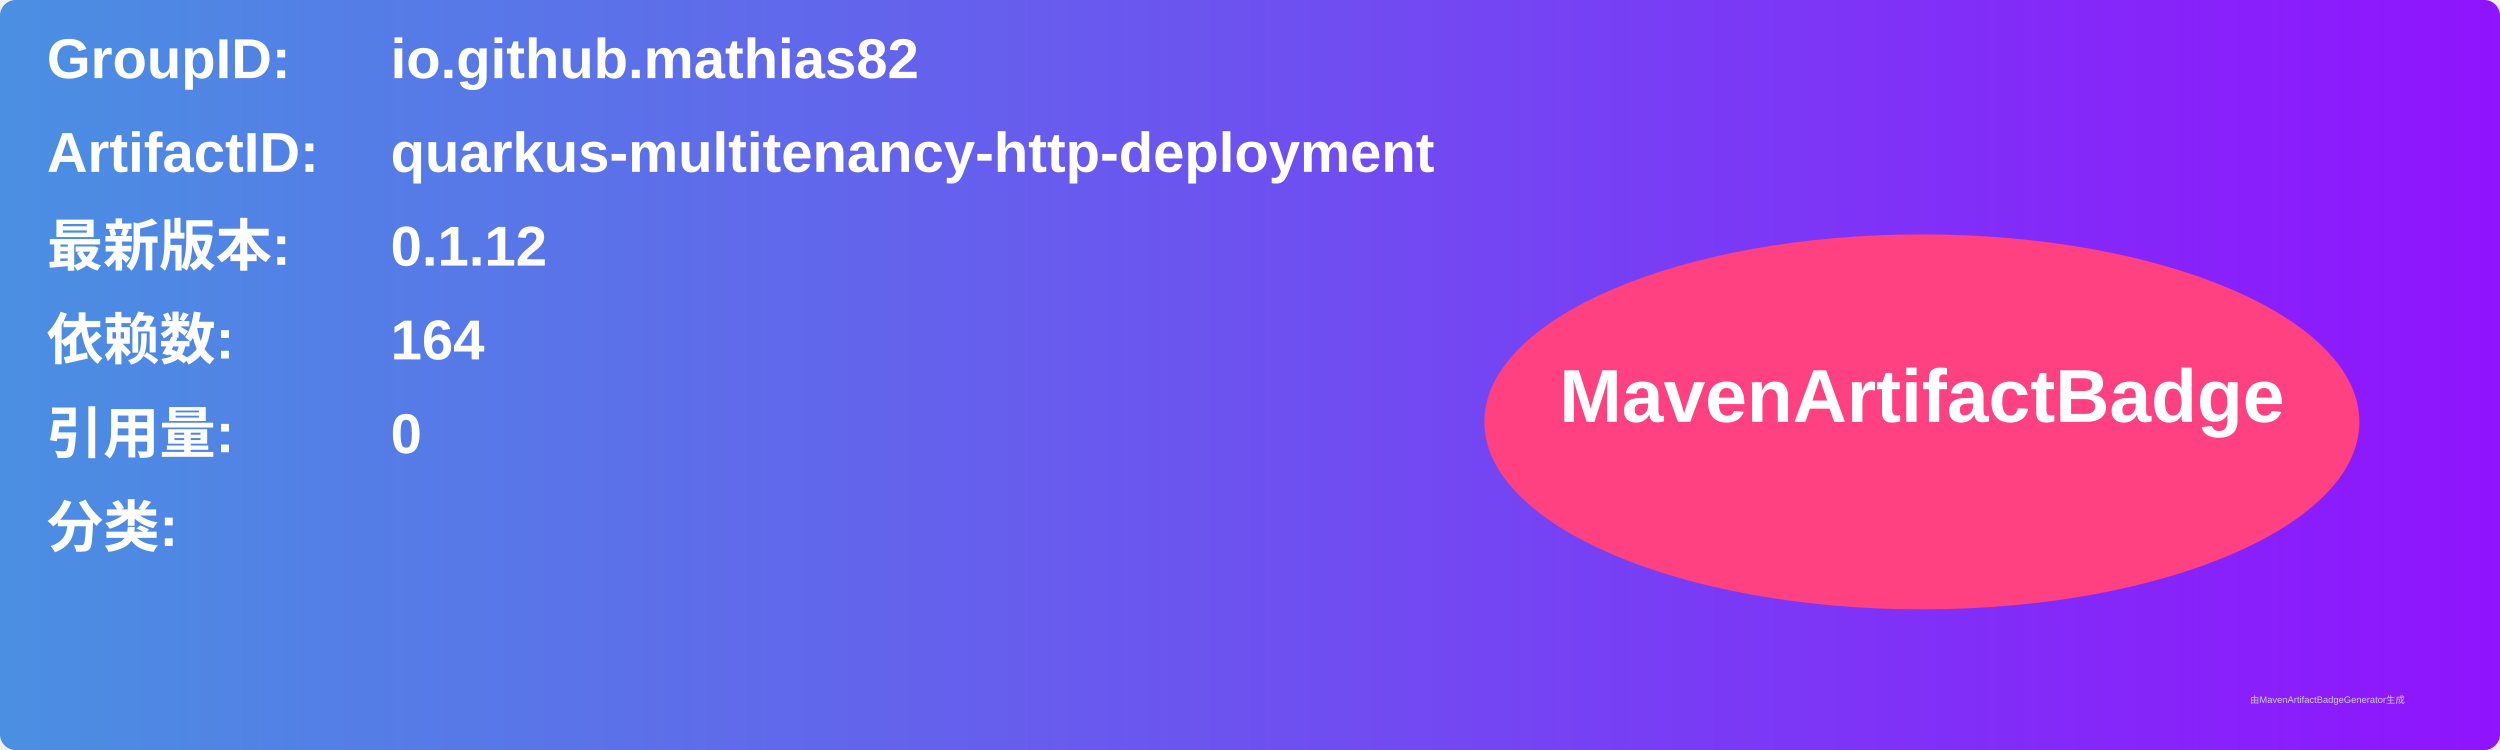
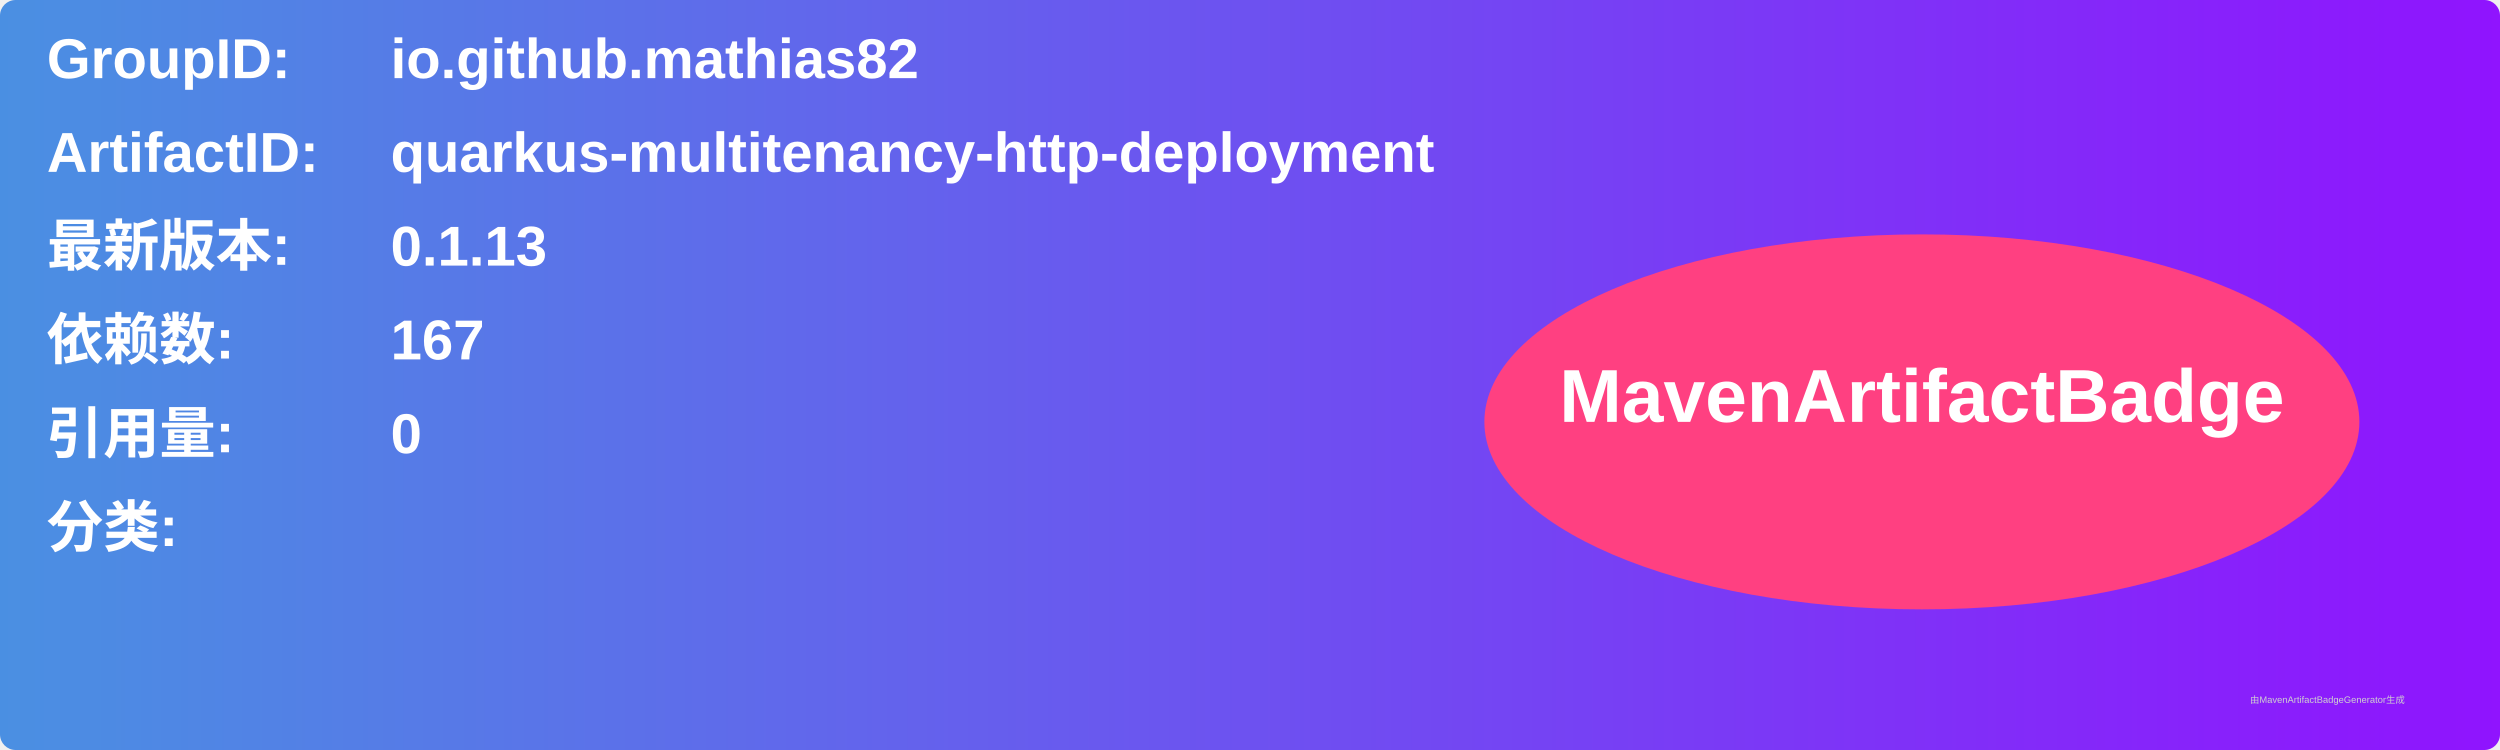
<svg xmlns="http://www.w3.org/2000/svg" width="800" height="240" viewBox="0 0 800 240">
  <linearGradient id="grad" x1="0%" y1="0%" x2="100%" y2="0%">
    <stop offset="0%" stop-color="#4a90e2" />
    <stop offset="100%" stop-color="#9013fe" />
  </linearGradient>
  <rect width="100%" height="100%" rx="5" ry="5" fill="url(#grad)" />
  <g transform="translate(15, 15)">
    <text x="0" y="10" font-family="Arial" font-size="18" fill="white" font-weight="bold" width="260">GroupID:</text>
    <text x="110" y="10" font-family="Arial" font-size="18" fill="white" font-weight="bold" width="460">io.github.mathias82</text>
    <text x="0" y="40" font-family="Arial" font-size="18" fill="white" font-weight="bold" width="260">ArtifactID:</text>
    <text x="110" y="40" font-family="Arial" font-size="18" fill="white" font-weight="bold" width="460">quarkus-multitenancy-http-deployment</text>
    <text x="0" y="70" font-family="Arial" font-size="18" fill="white" font-weight="bold">最新版本:</text>
    <text x="110" y="70" font-family="Arial" font-size="18" fill="white" font-weight="bold">
-       <tspan font-weight="bold">0.1.12</tspan>
+       <tspan font-weight="bold">0.1.13</tspan>
    </text>
    <text x="0" y="100" font-family="Arial" font-size="18" fill="white" font-weight="bold">依赖数: </text>
    <text x="110" y="100" font-family="Arial" font-size="18" fill="white">
-       <tspan font-weight="bold">164</tspan>
+       <tspan font-weight="bold">167</tspan>
    </text>
    <text x="0" y="130" font-family="Arial" font-size="18" fill="white" font-weight="bold">引用量: </text>
    <text x="110" y="130" font-family="Arial" font-size="18" fill="white">
      <tspan font-weight="bold">0</tspan>
    </text>
    <text x="0" y="160" font-family="Arial" font-size="18" fill="white" font-weight="bold">分类:</text>
    <text x="10" y="190" font-family="Arial" font-size="10" fill="white">
      <tspan font-weight="bold" />
    </text>
    <ellipse cx="600" cy="120" rx="140" ry="60" fill="#ff4081" />
    <text x="600" y="120" text-anchor="middle" font-family="Arial" font-size="24" fill="white" font-weight="bold">MavenArtifactBadge</text>
  </g>
  <text x="720" y="225" font-family="Arial" font-size="3" fill="#d0d0d0">由MavenArtifactBadgeGenerator生成</text>
</svg>
